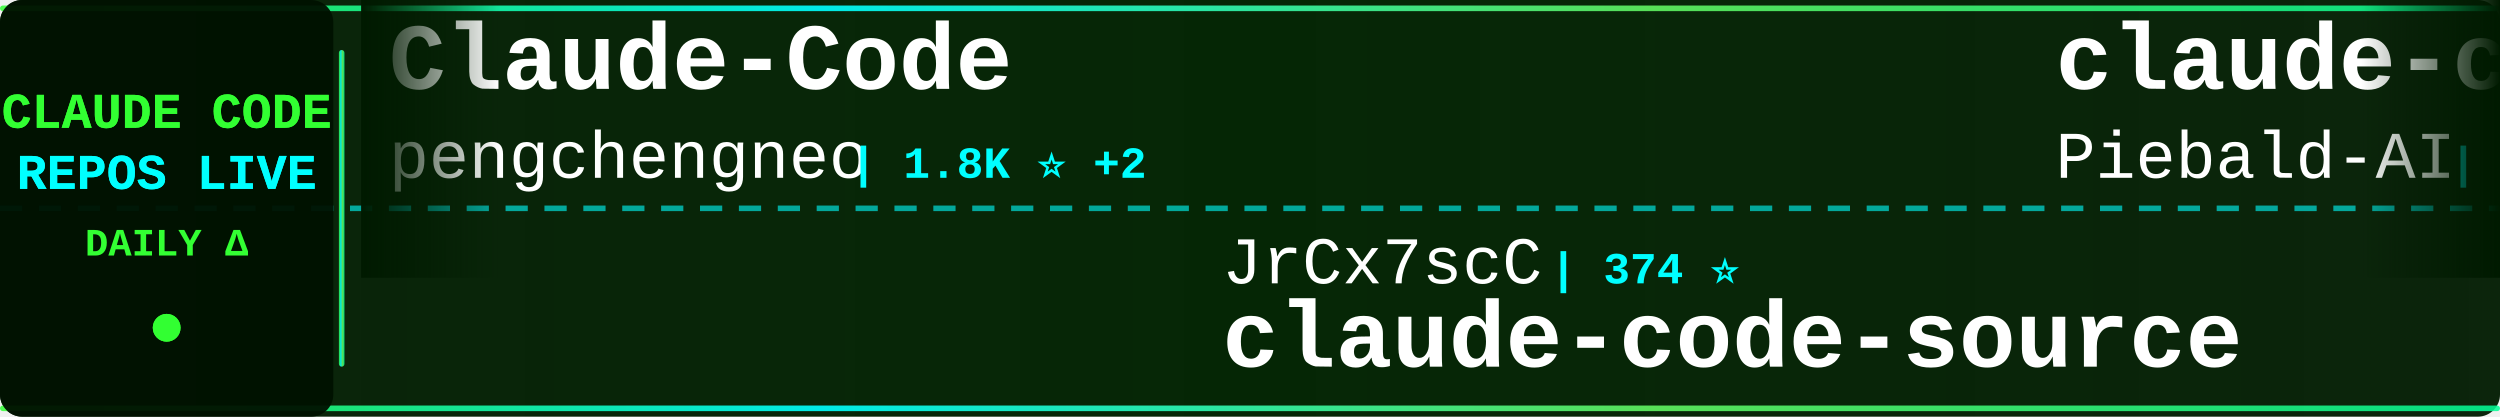
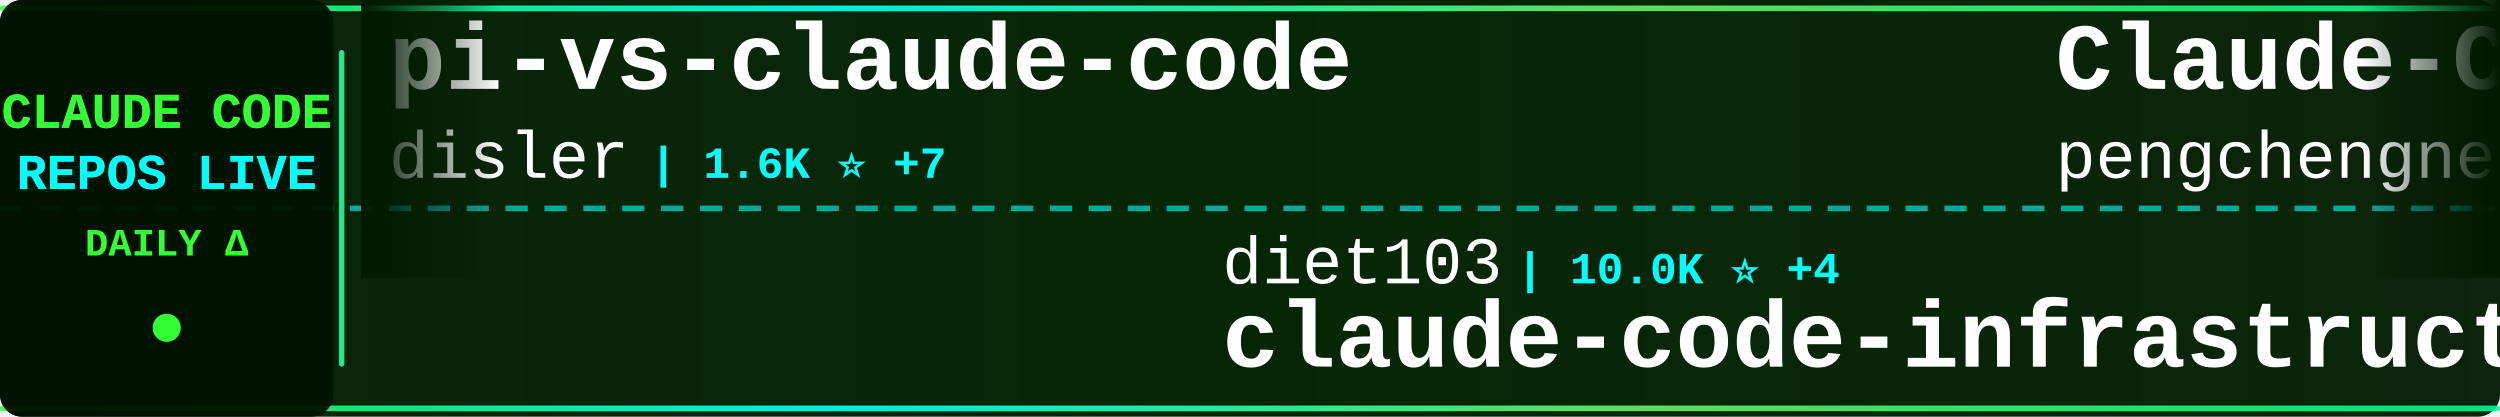
<svg xmlns="http://www.w3.org/2000/svg" width="900" height="150">
  <defs>
    <linearGradient id="tickerBg" x1="0%" y1="0%" x2="100%" y2="0%">
      <stop offset="0%" style="stop-color:#001a00;stop-opacity:0.95" />
      <stop offset="50%" style="stop-color:#002200;stop-opacity:0.98" />
      <stop offset="100%" style="stop-color:#001a00;stop-opacity:0.95" />
    </linearGradient>
    <linearGradient id="borderGrad" x1="0%" y1="0%" x2="100%" y2="0%">
      <stop offset="0%" style="stop-color:#33ff33;stop-opacity:0.85">
        <animate attributeName="stop-opacity" values="0.85;1;0.85" dur="2s" repeatCount="indefinite" />
      </stop>
      <stop offset="33%" style="stop-color:#00ffff;stop-opacity:0.9">
        <animate attributeName="stop-opacity" values="0.9;1;0.9" dur="2.2s" repeatCount="indefinite" />
      </stop>
      <stop offset="66%" style="stop-color:#66ff66;stop-opacity:0.85">
        <animate attributeName="stop-opacity" values="0.85;1;0.85" dur="1.8s" repeatCount="indefinite" />
      </stop>
      <stop offset="100%" style="stop-color:#00ff99;stop-opacity:0.85">
        <animate attributeName="stop-opacity" values="0.85;1;0.85" dur="2s" repeatCount="indefinite" />
      </stop>
    </linearGradient>
    <filter id="textGlow">
      <feGaussianBlur stdDeviation="0.1" result="coloredBlur" />
      <feMerge>
        <feMergeNode in="coloredBlur" />
        <feMergeNode in="SourceGraphic" />
      </feMerge>
    </filter>
    <filter id="metricGlow">
      <feGaussianBlur stdDeviation="0.2" result="coloredBlur" />
      <feMerge>
        <feMergeNode in="coloredBlur" />
        <feMergeNode in="SourceGraphic" />
      </feMerge>
    </filter>
    <linearGradient id="leftFade" x1="0%" y1="0%" x2="100%" y2="0%">
      <stop offset="0%" style="stop-color:#001a00;stop-opacity:1" />
      <stop offset="100%" style="stop-color:#001a00;stop-opacity:0" />
    </linearGradient>
    <linearGradient id="rightFade" x1="0%" y1="0%" x2="100%" y2="0%">
      <stop offset="0%" style="stop-color:#001a00;stop-opacity:0" />
      <stop offset="100%" style="stop-color:#001a00;stop-opacity:1" />
    </linearGradient>
  </defs>
  <rect width="900" height="150" fill="url(#tickerBg)" rx="8" />
  <rect x="0" y="2" width="900" height="2" fill="url(#borderGrad)" rx="1" />
  <rect x="0" y="146" width="900" height="2" fill="url(#borderGrad)" rx="1" />
  <line x1="0" y1="75" x2="900" y2="75" stroke="#00ffff" stroke-width="2" stroke-dasharray="8 6" opacity="0.6" />
  <rect x="0" y="0" width="120" height="150" fill="#001100" opacity="0.95" rx="8" />
  <text x="60" y="46" font-family="'Courier New', monospace" font-size="18" font-weight="bold" fill="#33ff33" text-anchor="middle" filter="url(#textGlow)">
    CLAUDE CODE
  </text>
  <text x="60" y="68" font-family="'Courier New', monospace" font-size="18" font-weight="bold" fill="#00ffff" text-anchor="middle" filter="url(#textGlow)">
    REPOS LIVE
  </text>
  <text x="60" y="92" font-family="'Courier New', monospace" font-size="14" font-weight="bold" fill="#33ff33" text-anchor="middle">
    DAILY Δ
  </text>
  <circle cx="60" cy="118" r="5" fill="#33ff33" filter="url(#metricGlow)">
    <animate attributeName="r" values="4;6;4" dur="1.5s" repeatCount="indefinite" />
    <animate attributeName="opacity" values="0.6;1;0.6" dur="1.5s" repeatCount="indefinite" />
  </circle>
  <rect x="122" y="18" width="2" height="114" fill="url(#borderGrad)" rx="1" />
  <clipPath id="tickerClip">
    <rect x="130" y="0" width="770" height="150" />
  </clipPath>
  <g clip-path="url(#tickerClip)">
    <g id="tickerItems">
      <animateTransform attributeName="transform" attributeType="XML" type="translate" from="0 0" to="-3000 0" dur="54s" repeatCount="indefinite" />
      <g transform="translate(0, 0)">
+         <text x="140" y="32" font-family="'Courier New', monospace" font-size="34" font-weight="bold" fill="#ffffff">pi-vs-claude-code</text>
+         <text x="140" y="64" font-family="'Courier New', monospace" font-size="24" font-weight="normal" fill="#ffffff" opacity="1.0">disler</text>
+         <text x="234" y="64" font-family="'Courier New', monospace" font-size="16" font-weight="bold" fill="#00ffff"> | 1.6K ⭐ +7</text>
+       </g>
+       <g transform="translate(300, 0)">
+         <text x="140" y="102" font-family="'Courier New', monospace" font-size="24" font-weight="normal" fill="#ffffff" opacity="1.0">diet103</text>
+         <text x="246" y="102" font-family="'Courier New', monospace" font-size="16" font-weight="bold" fill="#00ffff"> | 10.0K ⭐ +4</text>
+         <text x="140" y="132" font-family="'Courier New', monospace" font-size="34" font-weight="bold" fill="#ffffff">claude-code-infrastructu...</text>
+       </g>
+       <g transform="translate(600, 0)">
        <text x="140" y="32" font-family="'Courier New', monospace" font-size="34" font-weight="bold" fill="#ffffff">Claude-Code</text>
        <text x="140" y="64" font-family="'Courier New', monospace" font-size="24" font-weight="normal" fill="#ffffff" opacity="1.0">pengchengneo</text>
        <text x="306" y="64" font-family="'Courier New', monospace" font-size="16" font-weight="bold" fill="#00ffff"> | 1.8K ⭐ +2</text>
      </g>
-       <g transform="translate(300, 0)">
-         <text x="140" y="102" font-family="'Courier New', monospace" font-size="24" font-weight="normal" fill="#ffffff" opacity="1.0">JrCx7scC</text>
-         <text x="258" y="102" font-family="'Courier New', monospace" font-size="16" font-weight="bold" fill="#00ffff"> | 374 ⭐</text>
-         <text x="140" y="132" font-family="'Courier New', monospace" font-size="34" font-weight="bold" fill="#ffffff">claude-code-source</text>
-       </g>
-       <g transform="translate(600, 0)">
-         <text x="140" y="32" font-family="'Courier New', monospace" font-size="34" font-weight="bold" fill="#ffffff">claude-code-system-promp...</text>
-         <text x="140" y="64" font-family="'Courier New', monospace" font-size="24" font-weight="normal" fill="#ffffff" opacity="1.0">Piebald-AI</text>
-         <text x="282" y="64" font-family="'Courier New', monospace" font-size="16" font-weight="bold" fill="#00ffff"> | 12.4K ⭐ +8</text>
-       </g>
      <g transform="translate(900, 0)">
-         <text x="140" y="102" font-family="'Courier New', monospace" font-size="24" font-weight="normal" fill="#ffffff" opacity="1.0">SeemSeam</text>
-         <text x="258" y="102" font-family="'Courier New', monospace" font-size="16" font-weight="bold" fill="#00ffff"> | 3.4K ⭐ +3</text>
-         <text x="140" y="132" font-family="'Courier New', monospace" font-size="34" font-weight="bold" fill="#ffffff">claude_codex_bridge</text>
+         <text x="140" y="102" font-family="'Courier New', monospace" font-size="24" font-weight="normal" fill="#ffffff" opacity="1.0">jeremylongshore</text>
+         <text x="342" y="102" font-family="'Courier New', monospace" font-size="16" font-weight="bold" fill="#00ffff"> | 2.7K ⭐ +6</text>
+         <text x="140" y="132" font-family="'Courier New', monospace" font-size="34" font-weight="bold" fill="#ffffff">claude-code-plugins-plus...</text>
      </g>
      <g transform="translate(1200, 0)">
-         <text x="140" y="32" font-family="'Courier New', monospace" font-size="34" font-weight="bold" fill="#ffffff">learn-claude-code</text>
-         <text x="140" y="64" font-family="'Courier New', monospace" font-size="24" font-weight="normal" fill="#ffffff" opacity="1.0">shareAI-lab</text>
-         <text x="294" y="64" font-family="'Courier New', monospace" font-size="16" font-weight="bold" fill="#00ffff"> | 75.0K ⭐ +73</text>
+         <text x="140" y="32" font-family="'Courier New', monospace" font-size="34" font-weight="bold" fill="#ffffff">everything-claude-code-z...</text>
+         <text x="140" y="64" font-family="'Courier New', monospace" font-size="24" font-weight="normal" fill="#ffffff" opacity="1.0">xu-xiang</text>
+         <text x="258" y="64" font-family="'Courier New', monospace" font-size="16" font-weight="bold" fill="#00ffff"> | 1.9K ⭐ +5</text>
      </g>
      <g transform="translate(1500, 0)">
-         <text x="140" y="102" font-family="'Courier New', monospace" font-size="24" font-weight="normal" fill="#ffffff" opacity="1.0">ChinaSiro</text>
-         <text x="270" y="102" font-family="'Courier New', monospace" font-size="16" font-weight="bold" fill="#00ffff"> | 9.6K ⭐</text>
-         <text x="140" y="132" font-family="'Courier New', monospace" font-size="34" font-weight="bold" fill="#ffffff">claude-code-sourcemap</text>
+         <text x="140" y="102" font-family="'Courier New', monospace" font-size="24" font-weight="normal" fill="#ffffff" opacity="1.0">1rgs</text>
+         <text x="210" y="102" font-family="'Courier New', monospace" font-size="16" font-weight="bold" fill="#00ffff"> | 3.7K ⭐ +1</text>
+         <text x="140" y="132" font-family="'Courier New', monospace" font-size="34" font-weight="bold" fill="#ffffff">claude-code-proxy</text>
      </g>
      <g transform="translate(1800, 0)">
-         <text x="140" y="32" font-family="'Courier New', monospace" font-size="34" font-weight="bold" fill="#ffffff">ClaudeCodeAgents</text>
-         <text x="140" y="64" font-family="'Courier New', monospace" font-size="24" font-weight="normal" fill="#ffffff" opacity="1.0">darcyegb</text>
-         <text x="258" y="64" font-family="'Courier New', monospace" font-size="16" font-weight="bold" fill="#00ffff"> | 760 ⭐</text>
+         <text x="140" y="32" font-family="'Courier New', monospace" font-size="34" font-weight="bold" fill="#ffffff">claude-code</text>
+         <text x="140" y="64" font-family="'Courier New', monospace" font-size="24" font-weight="normal" fill="#ffffff" opacity="1.0">anthropics</text>
+         <text x="282" y="64" font-family="'Courier New', monospace" font-size="16" font-weight="bold" fill="#00ffff"> | 142.9K ⭐ +123</text>
      </g>
      <g transform="translate(2100, 0)">
-         <text x="140" y="102" font-family="'Courier New', monospace" font-size="24" font-weight="normal" fill="#ffffff" opacity="1.0">feiskyer</text>
-         <text x="258" y="102" font-family="'Courier New', monospace" font-size="16" font-weight="bold" fill="#00ffff"> | 1.6K ⭐ +3</text>
-         <text x="140" y="132" font-family="'Courier New', monospace" font-size="34" font-weight="bold" fill="#ffffff">claude-code-settings</text>
+         <text x="140" y="102" font-family="'Courier New', monospace" font-size="24" font-weight="normal" fill="#ffffff" opacity="1.0">VILA-Lab</text>
+         <text x="258" y="102" font-family="'Courier New', monospace" font-size="16" font-weight="bold" fill="#00ffff"> | 2.1K ⭐ +5</text>
+         <text x="140" y="132" font-family="'Courier New', monospace" font-size="34" font-weight="bold" fill="#ffffff">Dive-into-Claude-Code</text>
      </g>
      <g transform="translate(2400, 0)">
-         <text x="140" y="32" font-family="'Courier New', monospace" font-size="34" font-weight="bold" fill="#ffffff">claude-code</text>
-         <text x="140" y="64" font-family="'Courier New', monospace" font-size="24" font-weight="normal" fill="#ffffff" opacity="1.0">Tinkeringg-Lab</text>
-         <text x="330" y="64" font-family="'Courier New', monospace" font-size="16" font-weight="bold" fill="#00ffff"> | 212 ⭐</text>
+         <text x="140" y="32" font-family="'Courier New', monospace" font-size="34" font-weight="bold" fill="#ffffff">claude-code-security-rev...</text>
+         <text x="140" y="64" font-family="'Courier New', monospace" font-size="24" font-weight="normal" fill="#ffffff" opacity="1.0">anthropics</text>
+         <text x="282" y="64" font-family="'Courier New', monospace" font-size="16" font-weight="bold" fill="#00ffff"> | 6.0K ⭐ +20</text>
      </g>
      <g transform="translate(2700, 0)">
-         <text x="140" y="102" font-family="'Courier New', monospace" font-size="24" font-weight="normal" fill="#ffffff" opacity="1.0">isboyjc</text>
-         <text x="246" y="102" font-family="'Courier New', monospace" font-size="16" font-weight="bold" fill="#00ffff"> | 161 ⭐</text>
-         <text x="140" y="132" font-family="'Courier New', monospace" font-size="34" font-weight="bold" fill="#ffffff">claude-code</text>
+         <text x="140" y="102" font-family="'Courier New', monospace" font-size="24" font-weight="normal" fill="#ffffff" opacity="1.0">kodu-ai</text>
+         <text x="246" y="102" font-family="'Courier New', monospace" font-size="16" font-weight="bold" fill="#00ffff"> | 5.2K ⭐</text>
+         <text x="140" y="132" font-family="'Courier New', monospace" font-size="34" font-weight="bold" fill="#ffffff">claude-coder</text>
      </g>
      <g transform="translate(3000, 0)">
+         <text x="140" y="32" font-family="'Courier New', monospace" font-size="34" font-weight="bold" fill="#ffffff">pi-vs-claude-code</text>
+         <text x="140" y="64" font-family="'Courier New', monospace" font-size="24" font-weight="normal" fill="#ffffff" opacity="1.0">disler</text>
+         <text x="234" y="64" font-family="'Courier New', monospace" font-size="16" font-weight="bold" fill="#00ffff"> | 1.6K ⭐ +7</text>
+       </g>
+       <g transform="translate(3300, 0)">
+         <text x="140" y="102" font-family="'Courier New', monospace" font-size="24" font-weight="normal" fill="#ffffff" opacity="1.0">diet103</text>
+         <text x="246" y="102" font-family="'Courier New', monospace" font-size="16" font-weight="bold" fill="#00ffff"> | 10.0K ⭐ +4</text>
+         <text x="140" y="132" font-family="'Courier New', monospace" font-size="34" font-weight="bold" fill="#ffffff">claude-code-infrastructu...</text>
+       </g>
+       <g transform="translate(3600, 0)">
        <text x="140" y="32" font-family="'Courier New', monospace" font-size="34" font-weight="bold" fill="#ffffff">Claude-Code</text>
        <text x="140" y="64" font-family="'Courier New', monospace" font-size="24" font-weight="normal" fill="#ffffff" opacity="1.0">pengchengneo</text>
        <text x="306" y="64" font-family="'Courier New', monospace" font-size="16" font-weight="bold" fill="#00ffff"> | 1.8K ⭐ +2</text>
      </g>
-       <g transform="translate(3300, 0)">
-         <text x="140" y="102" font-family="'Courier New', monospace" font-size="24" font-weight="normal" fill="#ffffff" opacity="1.0">JrCx7scC</text>
-         <text x="258" y="102" font-family="'Courier New', monospace" font-size="16" font-weight="bold" fill="#00ffff"> | 374 ⭐</text>
-         <text x="140" y="132" font-family="'Courier New', monospace" font-size="34" font-weight="bold" fill="#ffffff">claude-code-source</text>
-       </g>
-       <g transform="translate(3600, 0)">
-         <text x="140" y="32" font-family="'Courier New', monospace" font-size="34" font-weight="bold" fill="#ffffff">claude-code-system-promp...</text>
-         <text x="140" y="64" font-family="'Courier New', monospace" font-size="24" font-weight="normal" fill="#ffffff" opacity="1.0">Piebald-AI</text>
-         <text x="282" y="64" font-family="'Courier New', monospace" font-size="16" font-weight="bold" fill="#00ffff"> | 12.4K ⭐ +8</text>
-       </g>
      <g transform="translate(3900, 0)">
-         <text x="140" y="102" font-family="'Courier New', monospace" font-size="24" font-weight="normal" fill="#ffffff" opacity="1.0">SeemSeam</text>
-         <text x="258" y="102" font-family="'Courier New', monospace" font-size="16" font-weight="bold" fill="#00ffff"> | 3.4K ⭐ +3</text>
-         <text x="140" y="132" font-family="'Courier New', monospace" font-size="34" font-weight="bold" fill="#ffffff">claude_codex_bridge</text>
+         <text x="140" y="102" font-family="'Courier New', monospace" font-size="24" font-weight="normal" fill="#ffffff" opacity="1.0">jeremylongshore</text>
+         <text x="342" y="102" font-family="'Courier New', monospace" font-size="16" font-weight="bold" fill="#00ffff"> | 2.7K ⭐ +6</text>
+         <text x="140" y="132" font-family="'Courier New', monospace" font-size="34" font-weight="bold" fill="#ffffff">claude-code-plugins-plus...</text>
      </g>
    </g>
  </g>
  <rect x="130" y="0" width="50" height="100" fill="url(#leftFade)" />
  <rect x="850" y="0" width="50" height="100" fill="url(#rightFade)" />
</svg>
